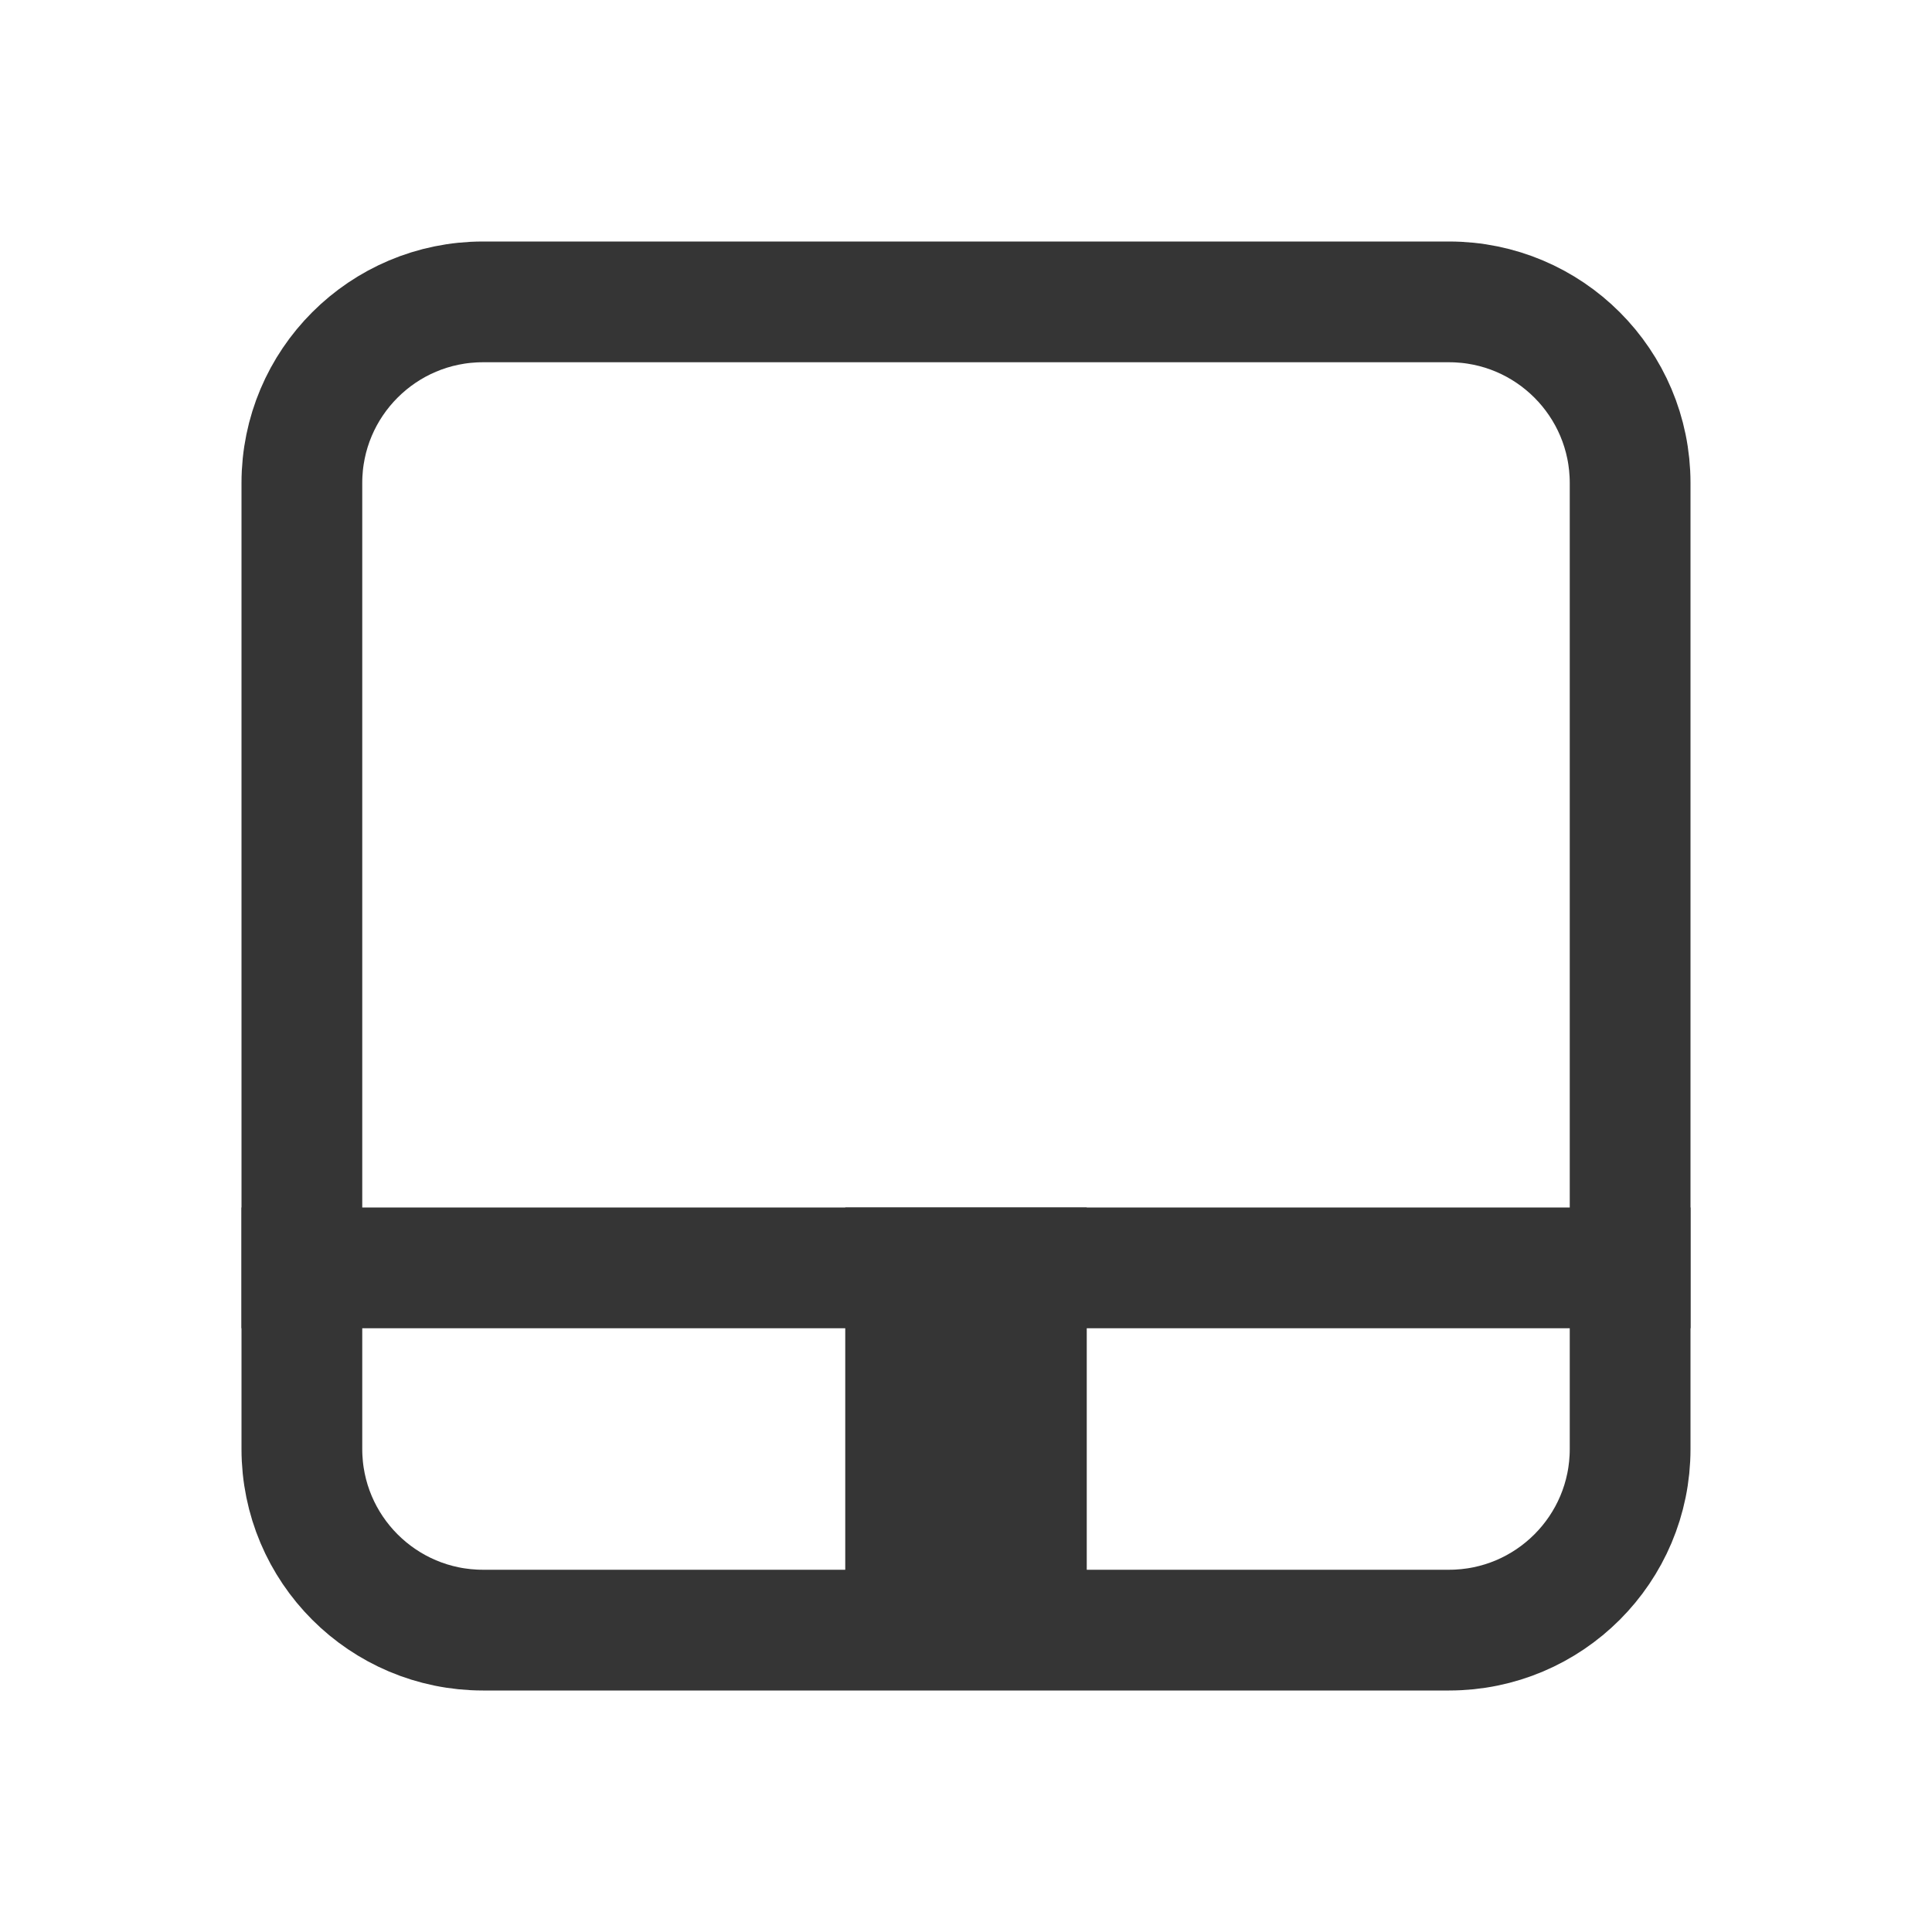
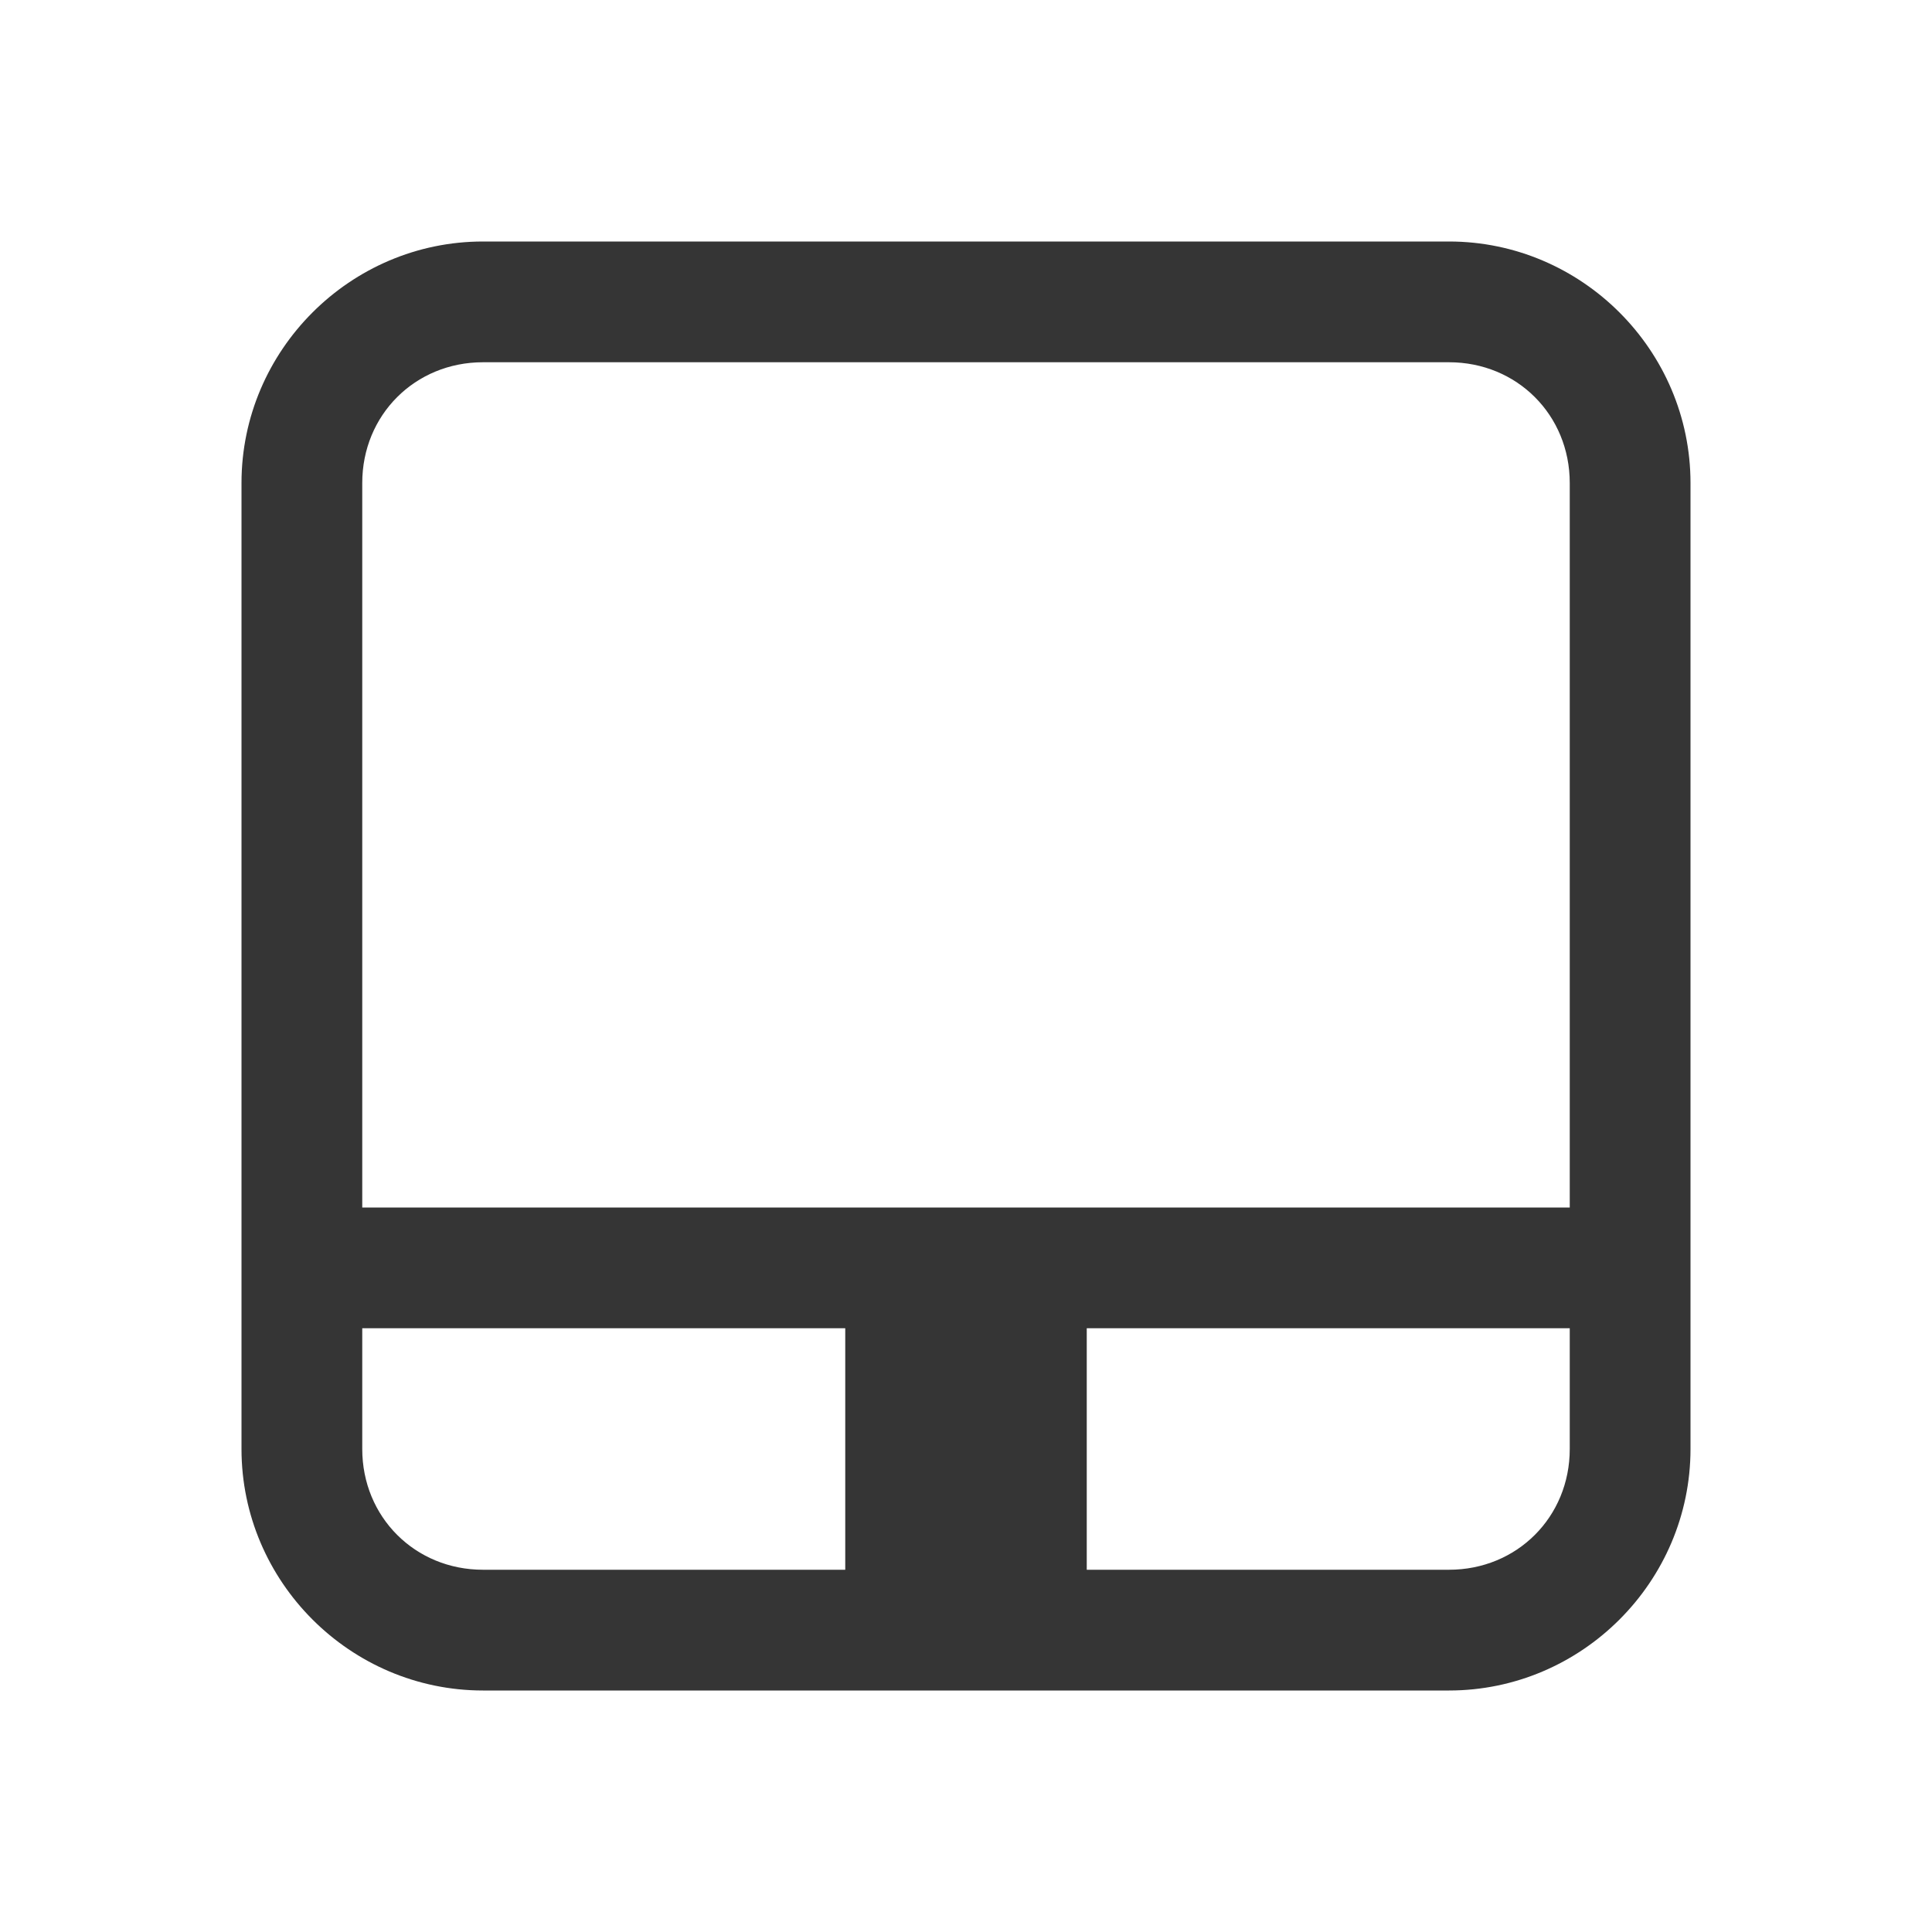
<svg xmlns="http://www.w3.org/2000/svg" viewBox="0 0 16 16">
-   <rect width="11" height="11" x="2.5" y="2.5" rx="1.5" style="stroke-dasharray:none;stroke-opacity:1;fill:none;opacity:1;stroke-miterlimit:4;fill-opacity:1;stroke:#353535;fill-rule:nonzero;stroke-linecap:butt;stroke-linejoin:miter;stroke-width:1;stroke-dashoffset:0" />
-   <rect width="12" height="1" x="2" y="10" style="fill:#353535;opacity:1;fill-opacity:1;stroke:none;fill-rule:nonzero" />
-   <rect width="2" height="3.656" x="7" y="10" style="fill:#353535;opacity:1;fill-opacity:1;stroke:none;fill-rule:nonzero" />
+   <path d="m 4 2 c -1.099 0 -2 0.901 -2 2 l 0 8 c 0 1.099 0.901 2 2 2 l 8 0 c 1.099 0 2 -0.901 2 -2 l 0 -8 c 0 -1.099 -0.901 -2 -2 -2 m -8 1 8 0 c 0.563 0 1 0.437 1 1 l 0 6 -10 0 0 -6 c 0 -0.563 0.437 -1 1 -1 m -1 8 4 0 0 2 -3 0 c -0.563 0 -1 -0.437 -1 -1 m 6 -1 4 0 0 1 c 0 0.563 -0.437 1 -1 1 l -3 0 z" mix-blend-mode="normal" isolation="auto" white-space="normal" solid-opacity="1" solid-color="#000000" style="visibility:visible;shape-rendering:auto;color-interpolation-filters:linearRGB;fill:#353535;opacity:1;image-rendering:auto;fill-opacity:1;stroke:none;display:inline;color:#000;fill-rule:nonzero;color-rendering:auto;color-interpolation:sRGB" />
</svg>
